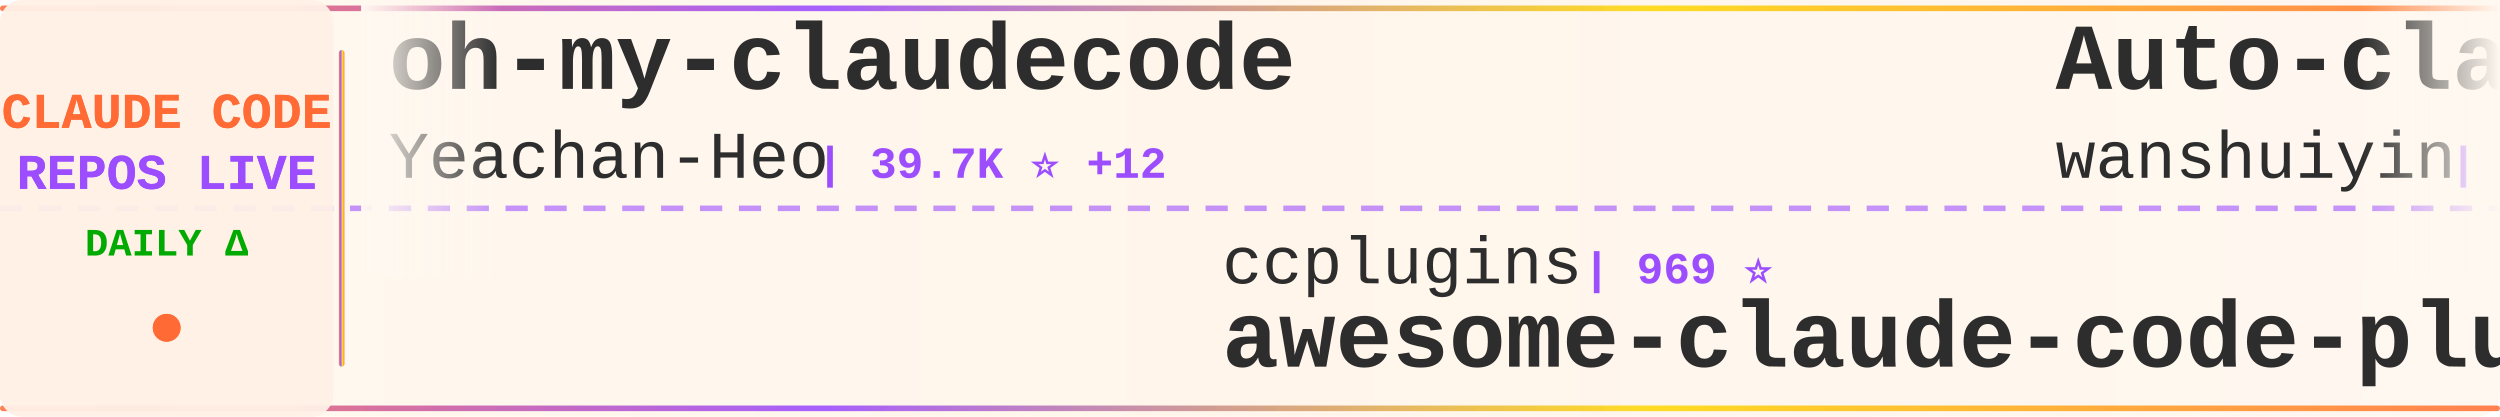
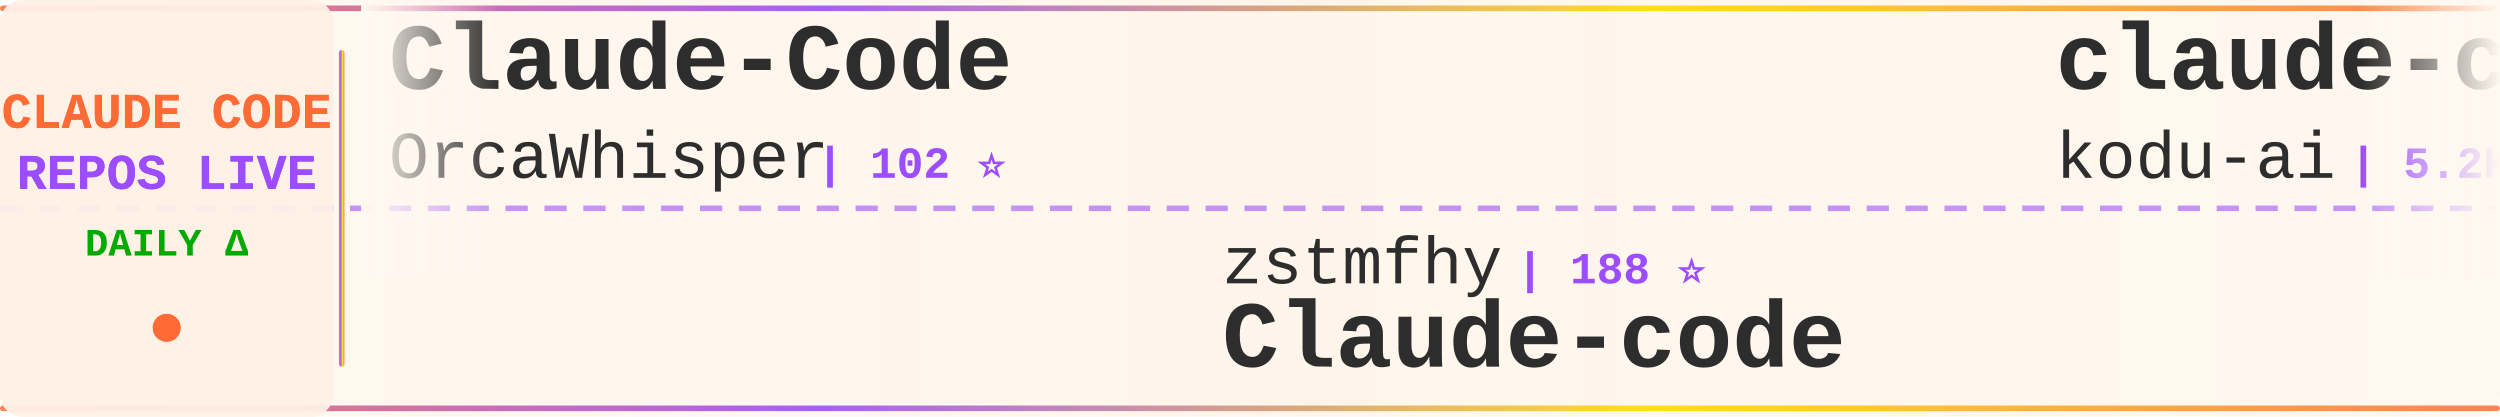
<svg xmlns="http://www.w3.org/2000/svg" width="900" height="150">
  <defs>
    <linearGradient id="tickerBg" x1="0%" y1="0%" x2="100%" y2="0%">
      <stop offset="0%" style="stop-color:#fff8f0;stop-opacity:0.98" />
      <stop offset="50%" style="stop-color:#fff5eb;stop-opacity:1" />
      <stop offset="100%" style="stop-color:#fff8f0;stop-opacity:0.98" />
    </linearGradient>
    <linearGradient id="borderGrad" x1="0%" y1="0%" x2="100%" y2="0%">
      <stop offset="0%" style="stop-color:#FF6B35;stop-opacity:0.85">
        <animate attributeName="stop-opacity" values="0.85;1;0.85" dur="2s" repeatCount="indefinite" />
      </stop>
      <stop offset="33%" style="stop-color:#9C4EFF;stop-opacity:0.9">
        <animate attributeName="stop-opacity" values="0.9;1;0.9" dur="2.2s" repeatCount="indefinite" />
      </stop>
      <stop offset="66%" style="stop-color:#FFD700;stop-opacity:0.85">
        <animate attributeName="stop-opacity" values="0.85;1;0.85" dur="1.8s" repeatCount="indefinite" />
      </stop>
      <stop offset="100%" style="stop-color:#FF6B35;stop-opacity:0.85">
        <animate attributeName="stop-opacity" values="0.85;1;0.85" dur="2s" repeatCount="indefinite" />
      </stop>
    </linearGradient>
    <filter id="textGlow">
      <feGaussianBlur stdDeviation="0.15" result="coloredBlur" />
      <feMerge>
        <feMergeNode in="coloredBlur" />
        <feMergeNode in="SourceGraphic" />
      </feMerge>
    </filter>
    <filter id="metricGlow">
      <feGaussianBlur stdDeviation="0.2" result="coloredBlur" />
      <feMerge>
        <feMergeNode in="coloredBlur" />
        <feMergeNode in="SourceGraphic" />
      </feMerge>
    </filter>
    <linearGradient id="leftFade" x1="0%" y1="0%" x2="100%" y2="0%">
      <stop offset="0%" style="stop-color:#fff8f0;stop-opacity:1" />
      <stop offset="100%" style="stop-color:#fff8f0;stop-opacity:0" />
    </linearGradient>
    <linearGradient id="rightFade" x1="0%" y1="0%" x2="100%" y2="0%">
      <stop offset="0%" style="stop-color:#fff8f0;stop-opacity:0" />
      <stop offset="100%" style="stop-color:#fff8f0;stop-opacity:1" />
    </linearGradient>
  </defs>
  <rect width="900" height="150" fill="url(#tickerBg)" rx="8" />
  <rect x="0" y="2" width="900" height="2" fill="url(#borderGrad)" rx="1" />
  <rect x="0" y="146" width="900" height="2" fill="url(#borderGrad)" rx="1" />
  <line x1="0" y1="75" x2="900" y2="75" stroke="#9C4EFF" stroke-width="2" stroke-dasharray="8 6" opacity="0.6" />
  <rect x="0" y="0" width="120" height="150" fill="#fff0e6" opacity="0.95" rx="8" />
  <text x="60" y="46" font-family="'Courier New', monospace" font-size="18" font-weight="bold" fill="#FF6B35" text-anchor="middle" filter="url(#textGlow)">
    CLAUDE CODE
  </text>
  <text x="60" y="68" font-family="'Courier New', monospace" font-size="18" font-weight="bold" fill="#9C4EFF" text-anchor="middle" filter="url(#textGlow)">
    REPOS LIVE
  </text>
  <text x="60" y="92" font-family="'Courier New', monospace" font-size="14" font-weight="bold" fill="#00aa00" text-anchor="middle">
    DAILY Δ
  </text>
  <circle cx="60" cy="118" r="5" fill="#FF6B35" filter="url(#metricGlow)">
    <animate attributeName="r" values="4;6;4" dur="1.5s" repeatCount="indefinite" />
    <animate attributeName="opacity" values="0.6;1;0.6" dur="1.5s" repeatCount="indefinite" />
  </circle>
  <rect x="122" y="18" width="2" height="114" fill="url(#borderGrad)" rx="1" />
  <clipPath id="tickerClip">
    <rect x="130" y="0" width="770" height="150" />
  </clipPath>
  <g clip-path="url(#tickerClip)">
    <g id="tickerItems">
      <animateTransform attributeName="transform" attributeType="XML" type="translate" from="0 0" to="-3000 0" dur="54s" repeatCount="indefinite" />
      <g transform="translate(0, 0)">
-         <text x="140" y="32" font-family="'Courier New', monospace" font-size="34" font-weight="bold" fill="#2d2d2d">oh-my-claudecode</text>
-         <text x="140" y="64" font-family="'Courier New', monospace" font-size="24" font-weight="normal" fill="#2d2d2d" opacity="1.0">Yeachan-Heo</text>
-         <text x="294" y="64" font-family="'Courier New', monospace" font-size="16" font-weight="bold" fill="#9C4EFF"> | 39.7K ⭐ +12</text>
+         <text x="140" y="32" font-family="'Courier New', monospace" font-size="34" font-weight="bold" fill="#2d2d2d">Claude-Code</text>
+         <text x="140" y="64" font-family="'Courier New', monospace" font-size="24" font-weight="normal" fill="#2d2d2d" opacity="1.0">OrcaWhisper</text>
+         <text x="294" y="64" font-family="'Courier New', monospace" font-size="16" font-weight="bold" fill="#9C4EFF"> | 102 ⭐</text>
      </g>
      <g transform="translate(300, 0)">
-         <text x="140" y="102" font-family="'Courier New', monospace" font-size="24" font-weight="normal" fill="#2d2d2d" opacity="1.0">ccplugins</text>
-         <text x="270" y="102" font-family="'Courier New', monospace" font-size="16" font-weight="bold" fill="#9C4EFF"> | 969 ⭐</text>
-         <text x="140" y="132" font-family="'Courier New', monospace" font-size="34" font-weight="bold" fill="#2d2d2d">awesome-claude-code-plug...</text>
+         <text x="140" y="102" font-family="'Courier New', monospace" font-size="24" font-weight="normal" fill="#2d2d2d" opacity="1.0">zstmfhy</text>
+         <text x="246" y="102" font-family="'Courier New', monospace" font-size="16" font-weight="bold" fill="#9C4EFF"> | 188 ⭐</text>
+         <text x="140" y="132" font-family="'Courier New', monospace" font-size="34" font-weight="bold" fill="#2d2d2d">Claude-code</text>
      </g>
      <g transform="translate(600, 0)">
-         <text x="140" y="32" font-family="'Courier New', monospace" font-size="34" font-weight="bold" fill="#2d2d2d">Auto-claude-code-researc...</text>
-         <text x="140" y="64" font-family="'Courier New', monospace" font-size="24" font-weight="normal" fill="#2d2d2d" opacity="1.0">wanshuiyin</text>
-         <text x="282" y="64" font-family="'Courier New', monospace" font-size="16" font-weight="bold" fill="#9C4EFF"> | 17.1K ⭐ +6</text>
+         <text x="140" y="32" font-family="'Courier New', monospace" font-size="34" font-weight="bold" fill="#2d2d2d">claude-coder</text>
+         <text x="140" y="64" font-family="'Courier New', monospace" font-size="24" font-weight="normal" fill="#2d2d2d" opacity="1.0">kodu-ai</text>
+         <text x="246" y="64" font-family="'Courier New', monospace" font-size="16" font-weight="bold" fill="#9C4EFF"> | 5.2K ⭐ -1</text>
      </g>
      <g transform="translate(900, 0)">
-         <text x="140" y="102" font-family="'Courier New', monospace" font-size="24" font-weight="normal" fill="#2d2d2d" opacity="1.0">Piebald-AI</text>
-         <text x="282" y="102" font-family="'Courier New', monospace" font-size="16" font-weight="bold" fill="#9C4EFF"> | 12.9K ⭐</text>
-         <text x="140" y="132" font-family="'Courier New', monospace" font-size="34" font-weight="bold" fill="#2d2d2d">claude-code-system-promp...</text>
+         <text x="140" y="102" font-family="'Courier New', monospace" font-size="24" font-weight="normal" fill="#2d2d2d" opacity="1.0">777genius</text>
+         <text x="270" y="102" font-family="'Courier New', monospace" font-size="16" font-weight="bold" fill="#9C4EFF"> | 935 ⭐ +1</text>
+         <text x="140" y="132" font-family="'Courier New', monospace" font-size="34" font-weight="bold" fill="#2d2d2d">claude-code-source-code</text>
      </g>
      <g transform="translate(1200, 0)">
-         <text x="140" y="32" font-family="'Courier New', monospace" font-size="34" font-weight="bold" fill="#2d2d2d">claude_code_src</text>
-         <text x="140" y="64" font-family="'Courier New', monospace" font-size="24" font-weight="normal" fill="#2d2d2d" opacity="1.0">ponponon</text>
-         <text x="258" y="64" font-family="'Courier New', monospace" font-size="16" font-weight="bold" fill="#9C4EFF"> | 2.3K ⭐ +1</text>
+         <text x="140" y="32" font-family="'Courier New', monospace" font-size="34" font-weight="bold" fill="#2d2d2d">ClaudeCode</text>
+         <text x="140" y="64" font-family="'Courier New', monospace" font-size="24" font-weight="normal" fill="#2d2d2d" opacity="1.0">guanshan</text>
+         <text x="258" y="64" font-family="'Courier New', monospace" font-size="16" font-weight="bold" fill="#9C4EFF"> | 60 ⭐</text>
      </g>
      <g transform="translate(1500, 0)">
-         <text x="140" y="102" font-family="'Courier New', monospace" font-size="24" font-weight="normal" fill="#2d2d2d" opacity="1.0">huangserva</text>
-         <text x="282" y="102" font-family="'Courier New', monospace" font-size="16" font-weight="bold" fill="#9C4EFF"> | 629 ⭐</text>
-         <text x="140" y="132" font-family="'Courier New', monospace" font-size="34" font-weight="bold" fill="#2d2d2d">claude-code-cli</text>
+         <text x="140" y="102" font-family="'Courier New', monospace" font-size="24" font-weight="normal" fill="#2d2d2d" opacity="1.0">ding113</text>
+         <text x="246" y="102" font-family="'Courier New', monospace" font-size="16" font-weight="bold" fill="#9C4EFF"> | 3.4K ⭐ +2</text>
+         <text x="140" y="132" font-family="'Courier New', monospace" font-size="34" font-weight="bold" fill="#2d2d2d">claude-code-hub</text>
      </g>
      <g transform="translate(1800, 0)">
-         <text x="140" y="32" font-family="'Courier New', monospace" font-size="34" font-weight="bold" fill="#2d2d2d">claude-code-tudou</text>
-         <text x="140" y="64" font-family="'Courier New', monospace" font-size="24" font-weight="normal" fill="#2d2d2d" opacity="1.0">AICoderTudou</text>
-         <text x="306" y="64" font-family="'Courier New', monospace" font-size="16" font-weight="bold" fill="#9C4EFF"> | 493 ⭐</text>
+         <text x="140" y="32" font-family="'Courier New', monospace" font-size="34" font-weight="bold" fill="#2d2d2d">Claude-Code</text>
+         <text x="140" y="64" font-family="'Courier New', monospace" font-size="24" font-weight="normal" fill="#2d2d2d" opacity="1.0">pengchengneo</text>
+         <text x="306" y="64" font-family="'Courier New', monospace" font-size="16" font-weight="bold" fill="#9C4EFF"> | 1.8K ⭐</text>
      </g>
      <g transform="translate(2100, 0)">
-         <text x="140" y="102" font-family="'Courier New', monospace" font-size="24" font-weight="normal" fill="#2d2d2d" opacity="1.0">Pimzino</text>
-         <text x="246" y="102" font-family="'Courier New', monospace" font-size="16" font-weight="bold" fill="#9C4EFF"> | 3.9K ⭐</text>
-         <text x="140" y="132" font-family="'Courier New', monospace" font-size="34" font-weight="bold" fill="#2d2d2d">claude-code-spec-workflo...</text>
+         <text x="140" y="102" font-family="'Courier New', monospace" font-size="24" font-weight="normal" fill="#2d2d2d" opacity="1.0">Maciek-roboblog</text>
+         <text x="342" y="102" font-family="'Courier New', monospace" font-size="16" font-weight="bold" fill="#9C4EFF"> | 8.7K ⭐ -1</text>
+         <text x="140" y="132" font-family="'Courier New', monospace" font-size="34" font-weight="bold" fill="#2d2d2d">Claude-Code-Usage-Monito...</text>
      </g>
      <g transform="translate(2400, 0)">
-         <text x="140" y="32" font-family="'Courier New', monospace" font-size="34" font-weight="bold" fill="#2d2d2d">claude-code-video-toolki...</text>
-         <text x="140" y="64" font-family="'Courier New', monospace" font-size="24" font-weight="normal" fill="#2d2d2d" opacity="1.0">digitalsamba</text>
-         <text x="306" y="64" font-family="'Courier New', monospace" font-size="16" font-weight="bold" fill="#9C4EFF"> | 2.2K ⭐ +1</text>
+         <text x="140" y="32" font-family="'Courier New', monospace" font-size="34" font-weight="bold" fill="#2d2d2d">claude-code-settings</text>
+         <text x="140" y="64" font-family="'Courier New', monospace" font-size="24" font-weight="normal" fill="#2d2d2d" opacity="1.0">feiskyer</text>
+         <text x="258" y="64" font-family="'Courier New', monospace" font-size="16" font-weight="bold" fill="#9C4EFF"> | 1.7K ⭐ -1</text>
      </g>
      <g transform="translate(2700, 0)">
-         <text x="140" y="102" font-family="'Courier New', monospace" font-size="24" font-weight="normal" fill="#2d2d2d" opacity="1.0">luyao618</text>
-         <text x="258" y="102" font-family="'Courier New', monospace" font-size="16" font-weight="bold" fill="#9C4EFF"> | 1.7K ⭐ +1</text>
-         <text x="140" y="132" font-family="'Courier New', monospace" font-size="34" font-weight="bold" fill="#2d2d2d">Claude-Code-Source-Study</text>
+         <text x="140" y="102" font-family="'Courier New', monospace" font-size="24" font-weight="normal" fill="#2d2d2d" opacity="1.0">VoltAgent</text>
+         <text x="270" y="102" font-family="'Courier New', monospace" font-size="16" font-weight="bold" fill="#9C4EFF"> | 25.6K ⭐ +9</text>
+         <text x="140" y="132" font-family="'Courier New', monospace" font-size="34" font-weight="bold" fill="#2d2d2d">awesome-claude-code-suba...</text>
      </g>
      <g transform="translate(3000, 0)">
-         <text x="140" y="32" font-family="'Courier New', monospace" font-size="34" font-weight="bold" fill="#2d2d2d">oh-my-claudecode</text>
-         <text x="140" y="64" font-family="'Courier New', monospace" font-size="24" font-weight="normal" fill="#2d2d2d" opacity="1.0">Yeachan-Heo</text>
-         <text x="294" y="64" font-family="'Courier New', monospace" font-size="16" font-weight="bold" fill="#9C4EFF"> | 39.7K ⭐ +12</text>
+         <text x="140" y="32" font-family="'Courier New', monospace" font-size="34" font-weight="bold" fill="#2d2d2d">Claude-Code</text>
+         <text x="140" y="64" font-family="'Courier New', monospace" font-size="24" font-weight="normal" fill="#2d2d2d" opacity="1.0">OrcaWhisper</text>
+         <text x="294" y="64" font-family="'Courier New', monospace" font-size="16" font-weight="bold" fill="#9C4EFF"> | 102 ⭐</text>
      </g>
      <g transform="translate(3300, 0)">
-         <text x="140" y="102" font-family="'Courier New', monospace" font-size="24" font-weight="normal" fill="#2d2d2d" opacity="1.0">ccplugins</text>
-         <text x="270" y="102" font-family="'Courier New', monospace" font-size="16" font-weight="bold" fill="#9C4EFF"> | 969 ⭐</text>
-         <text x="140" y="132" font-family="'Courier New', monospace" font-size="34" font-weight="bold" fill="#2d2d2d">awesome-claude-code-plug...</text>
+         <text x="140" y="102" font-family="'Courier New', monospace" font-size="24" font-weight="normal" fill="#2d2d2d" opacity="1.0">zstmfhy</text>
+         <text x="246" y="102" font-family="'Courier New', monospace" font-size="16" font-weight="bold" fill="#9C4EFF"> | 188 ⭐</text>
+         <text x="140" y="132" font-family="'Courier New', monospace" font-size="34" font-weight="bold" fill="#2d2d2d">Claude-code</text>
      </g>
      <g transform="translate(3600, 0)">
-         <text x="140" y="32" font-family="'Courier New', monospace" font-size="34" font-weight="bold" fill="#2d2d2d">Auto-claude-code-researc...</text>
-         <text x="140" y="64" font-family="'Courier New', monospace" font-size="24" font-weight="normal" fill="#2d2d2d" opacity="1.0">wanshuiyin</text>
-         <text x="282" y="64" font-family="'Courier New', monospace" font-size="16" font-weight="bold" fill="#9C4EFF"> | 17.1K ⭐ +6</text>
+         <text x="140" y="32" font-family="'Courier New', monospace" font-size="34" font-weight="bold" fill="#2d2d2d">claude-coder</text>
+         <text x="140" y="64" font-family="'Courier New', monospace" font-size="24" font-weight="normal" fill="#2d2d2d" opacity="1.0">kodu-ai</text>
+         <text x="246" y="64" font-family="'Courier New', monospace" font-size="16" font-weight="bold" fill="#9C4EFF"> | 5.2K ⭐ -1</text>
      </g>
      <g transform="translate(3900, 0)">
-         <text x="140" y="102" font-family="'Courier New', monospace" font-size="24" font-weight="normal" fill="#2d2d2d" opacity="1.0">Piebald-AI</text>
-         <text x="282" y="102" font-family="'Courier New', monospace" font-size="16" font-weight="bold" fill="#9C4EFF"> | 12.9K ⭐</text>
-         <text x="140" y="132" font-family="'Courier New', monospace" font-size="34" font-weight="bold" fill="#2d2d2d">claude-code-system-promp...</text>
+         <text x="140" y="102" font-family="'Courier New', monospace" font-size="24" font-weight="normal" fill="#2d2d2d" opacity="1.0">777genius</text>
+         <text x="270" y="102" font-family="'Courier New', monospace" font-size="16" font-weight="bold" fill="#9C4EFF"> | 935 ⭐ +1</text>
+         <text x="140" y="132" font-family="'Courier New', monospace" font-size="34" font-weight="bold" fill="#2d2d2d">claude-code-source-code</text>
      </g>
    </g>
  </g>
  <rect x="130" y="0" width="50" height="100" fill="url(#leftFade)" />
  <rect x="850" y="0" width="50" height="100" fill="url(#rightFade)" />
</svg>
